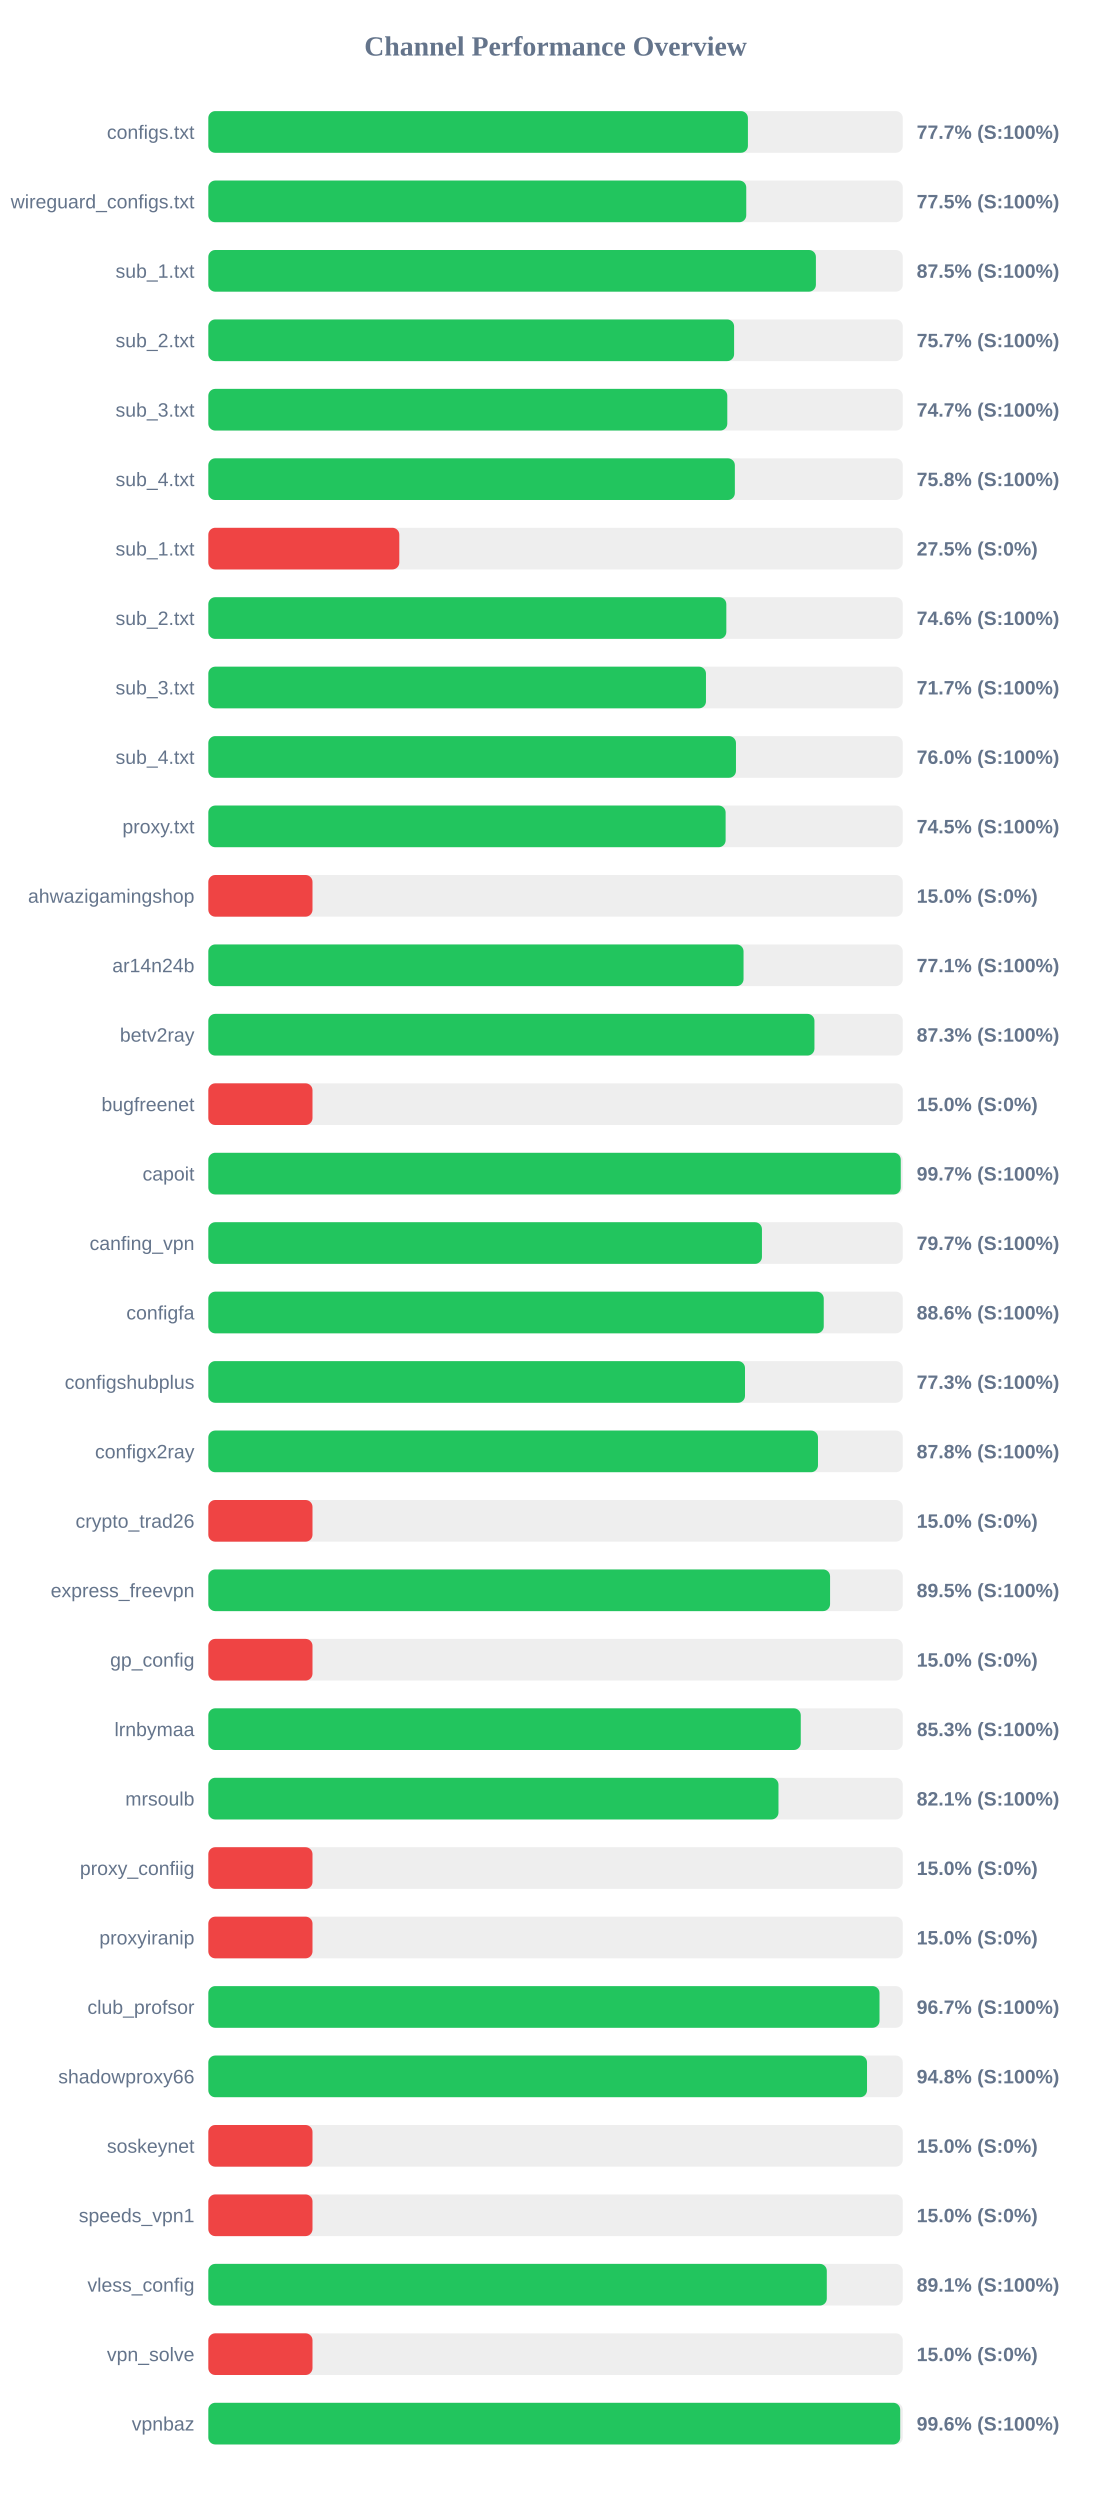
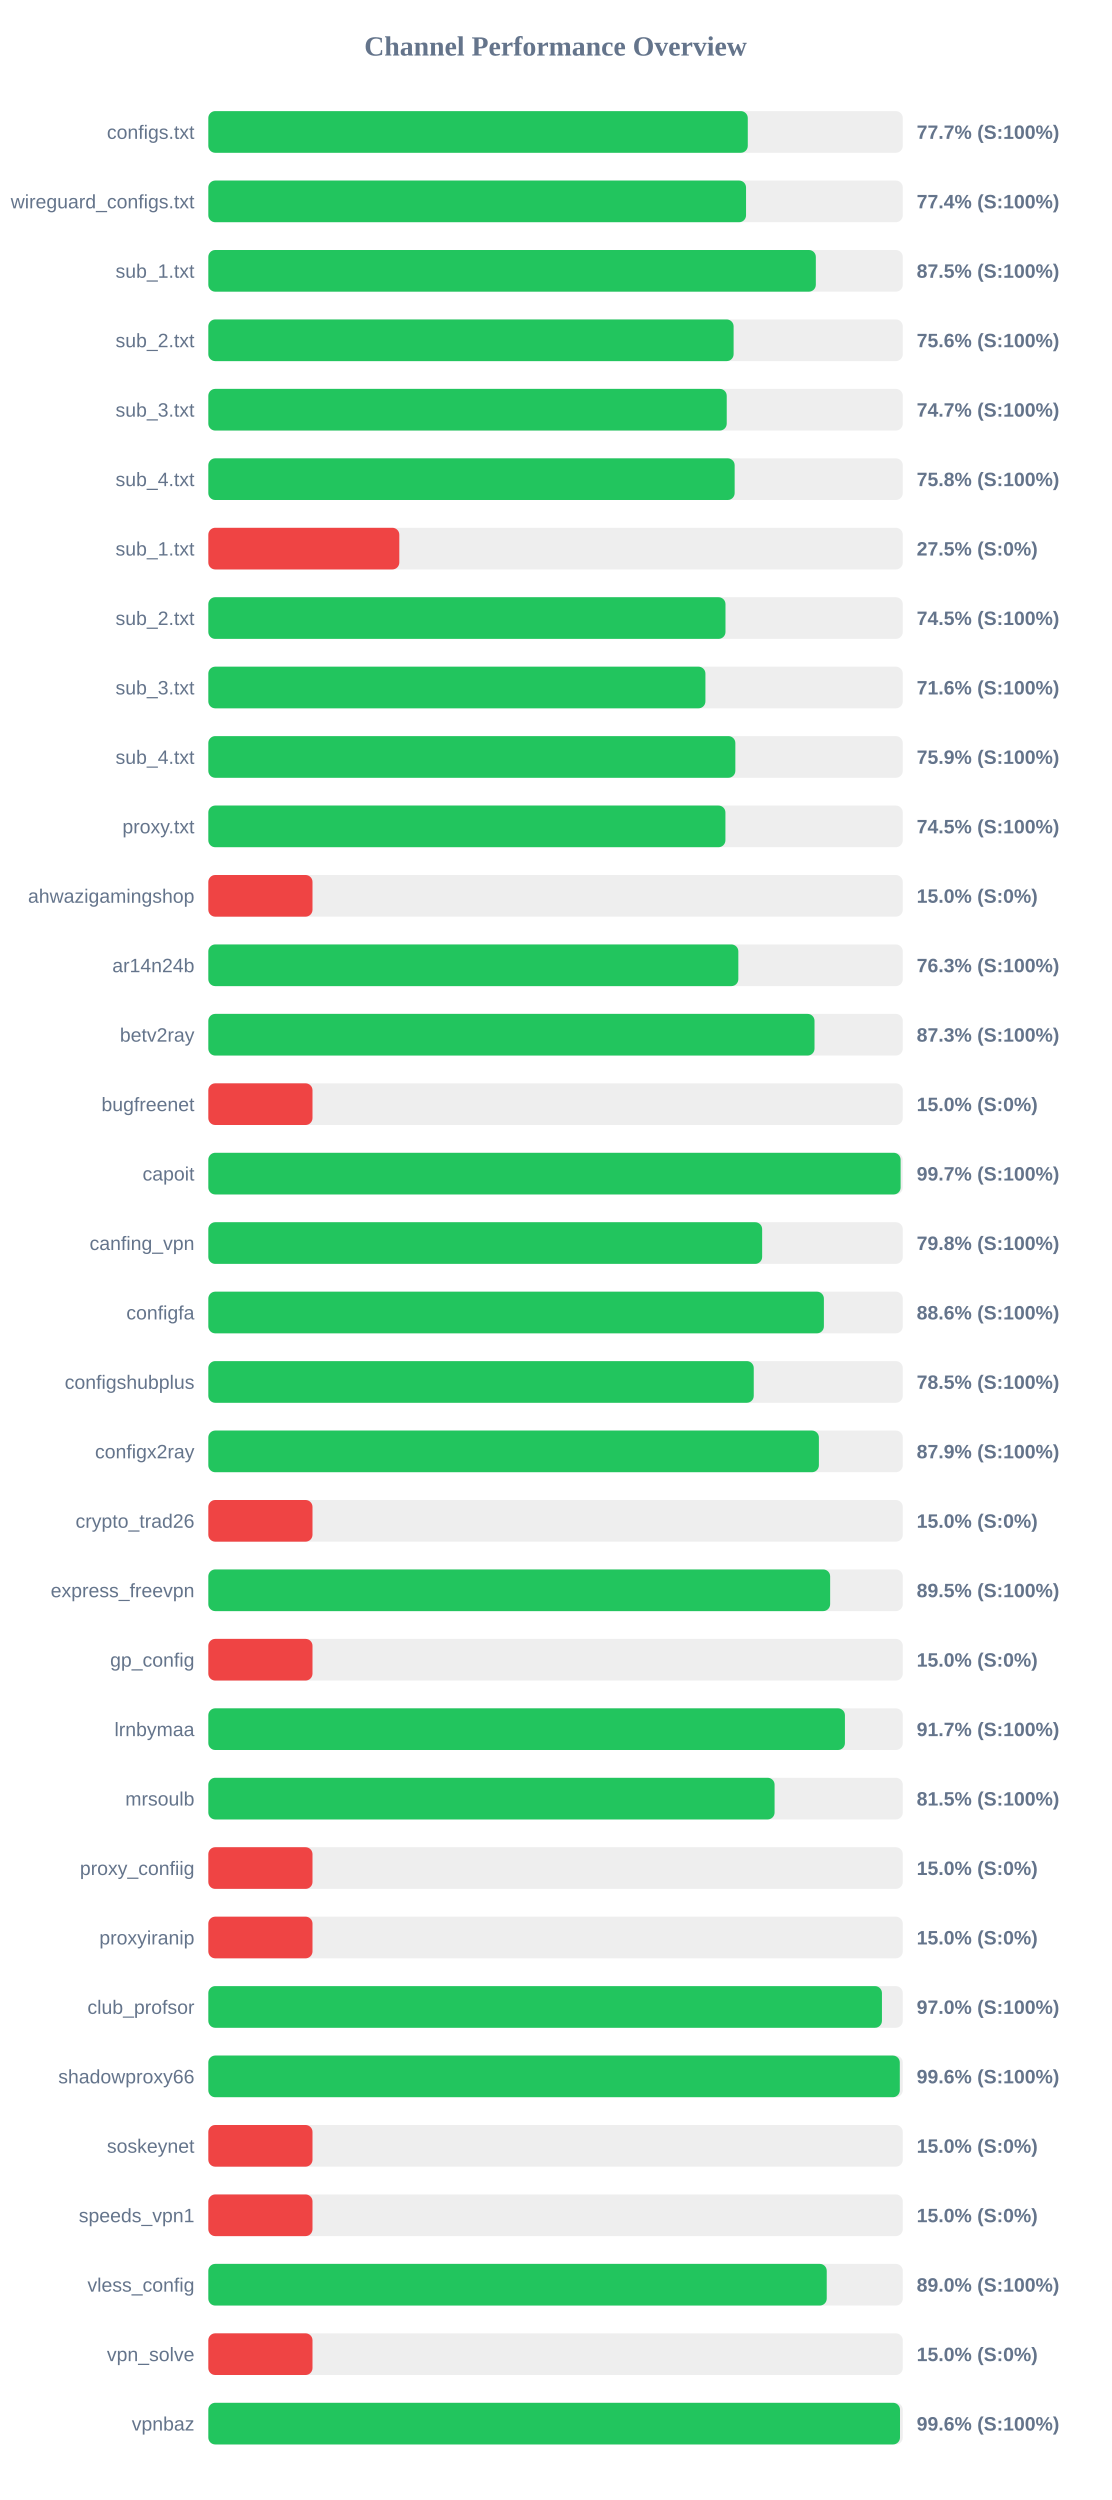
<svg xmlns="http://www.w3.org/2000/svg" width="800" height="1800" version="1.1">
  <style>
        .row { font: 14px Arial; fill: #64748b; }
        .score { font: bold 14px Arial; fill: #64748b; }
    </style>
  <text x="400" y="40" text-anchor="middle" font-size="20px" font-weight="bold" fill="#64748b">Channel Performance Overview</text>
  <rect x="150" y="80" width="500" height="30" fill="#eee" rx="5" />
-   <rect x="150" y="80" width="388.5" height="30" fill="#22c55e" rx="5" />
+   <rect x="150" y="80" width="388.4" height="30" fill="#22c55e" rx="5" />
  <text x="140" y="100" text-anchor="end" class="row">configs.txt</text>
  <text x="660" y="100" text-anchor="start" class="score">77.7% (S:100%)</text>
  <rect x="150" y="130" width="500" height="30" fill="#eee" rx="5" />
-   <rect x="150" y="130" width="387.3" height="30" fill="#22c55e" rx="5" />
+   <rect x="150" y="130" width="387.15" height="30" fill="#22c55e" rx="5" />
  <text x="140" y="150" text-anchor="end" class="row">wireguard_configs.txt</text>
-   <text x="660" y="150" text-anchor="start" class="score">77.5% (S:100%)</text>
+   <text x="660" y="150" text-anchor="start" class="score">77.4% (S:100%)</text>
  <rect x="150" y="180" width="500" height="30" fill="#eee" rx="5" />
-   <rect x="150" y="180" width="437.45" height="30" fill="#22c55e" rx="5" />
+   <rect x="150" y="180" width="437.4" height="30" fill="#22c55e" rx="5" />
  <text x="140" y="200" text-anchor="end" class="row">sub_1.txt</text>
  <text x="660" y="200" text-anchor="start" class="score">87.5% (S:100%)</text>
  <rect x="150" y="230" width="500" height="30" fill="#eee" rx="5" />
-   <rect x="150" y="230" width="378.55" height="30" fill="#22c55e" rx="5" />
+   <rect x="150" y="230" width="378.2" height="30" fill="#22c55e" rx="5" />
  <text x="140" y="250" text-anchor="end" class="row">sub_2.txt</text>
-   <text x="660" y="250" text-anchor="start" class="score">75.7% (S:100%)</text>
+   <text x="660" y="250" text-anchor="start" class="score">75.6% (S:100%)</text>
  <rect x="150" y="280" width="500" height="30" fill="#eee" rx="5" />
-   <rect x="150" y="280" width="373.65" height="30" fill="#22c55e" rx="5" />
+   <rect x="150" y="280" width="373.25" height="30" fill="#22c55e" rx="5" />
  <text x="140" y="300" text-anchor="end" class="row">sub_3.txt</text>
  <text x="660" y="300" text-anchor="start" class="score">74.7% (S:100%)</text>
  <rect x="150" y="330" width="500" height="30" fill="#eee" rx="5" />
-   <rect x="150" y="330" width="379.1" height="30" fill="#22c55e" rx="5" />
+   <rect x="150" y="330" width="378.95" height="30" fill="#22c55e" rx="5" />
  <text x="140" y="350" text-anchor="end" class="row">sub_4.txt</text>
  <text x="660" y="350" text-anchor="start" class="score">75.8% (S:100%)</text>
  <rect x="150" y="380" width="500" height="30" fill="#eee" rx="5" />
  <rect x="150" y="380" width="137.5" height="30" fill="#ef4444" rx="5" />
  <text x="140" y="400" text-anchor="end" class="row">sub_1.txt</text>
  <text x="660" y="400" text-anchor="start" class="score">27.5% (S:0%)</text>
  <rect x="150" y="430" width="500" height="30" fill="#eee" rx="5" />
-   <rect x="150" y="430" width="372.95" height="30" fill="#22c55e" rx="5" />
+   <rect x="150" y="430" width="372.35" height="30" fill="#22c55e" rx="5" />
  <text x="140" y="450" text-anchor="end" class="row">sub_2.txt</text>
-   <text x="660" y="450" text-anchor="start" class="score">74.6% (S:100%)</text>
+   <text x="660" y="450" text-anchor="start" class="score">74.5% (S:100%)</text>
  <rect x="150" y="480" width="500" height="30" fill="#eee" rx="5" />
-   <rect x="150" y="480" width="358.3" height="30" fill="#22c55e" rx="5" />
+   <rect x="150" y="480" width="357.9" height="30" fill="#22c55e" rx="5" />
  <text x="140" y="500" text-anchor="end" class="row">sub_3.txt</text>
-   <text x="660" y="500" text-anchor="start" class="score">71.7% (S:100%)</text>
+   <text x="660" y="500" text-anchor="start" class="score">71.6% (S:100%)</text>
  <rect x="150" y="530" width="500" height="30" fill="#eee" rx="5" />
-   <rect x="150" y="530" width="379.9" height="30" fill="#22c55e" rx="5" />
+   <rect x="150" y="530" width="379.45" height="30" fill="#22c55e" rx="5" />
  <text x="140" y="550" text-anchor="end" class="row">sub_4.txt</text>
-   <text x="660" y="550" text-anchor="start" class="score">76.0% (S:100%)</text>
+   <text x="660" y="550" text-anchor="start" class="score">75.9% (S:100%)</text>
  <rect x="150" y="580" width="500" height="30" fill="#eee" rx="5" />
-   <rect x="150" y="580" width="372.45" height="30" fill="#22c55e" rx="5" />
+   <rect x="150" y="580" width="372.3" height="30" fill="#22c55e" rx="5" />
  <text x="140" y="600" text-anchor="end" class="row">proxy.txt</text>
  <text x="660" y="600" text-anchor="start" class="score">74.5% (S:100%)</text>
  <rect x="150" y="630" width="500" height="30" fill="#eee" rx="5" />
  <rect x="150" y="630" width="75.0" height="30" fill="#ef4444" rx="5" />
  <text x="140" y="650" text-anchor="end" class="row">ahwazigamingshop</text>
  <text x="660" y="650" text-anchor="start" class="score">15.0% (S:0%)</text>
  <rect x="150" y="680" width="500" height="30" fill="#eee" rx="5" />
-   <rect x="150" y="680" width="385.35" height="30" fill="#22c55e" rx="5" />
+   <rect x="150" y="680" width="381.6" height="30" fill="#22c55e" rx="5" />
  <text x="140" y="700" text-anchor="end" class="row">ar14n24b</text>
-   <text x="660" y="700" text-anchor="start" class="score">77.1% (S:100%)</text>
+   <text x="660" y="700" text-anchor="start" class="score">76.3% (S:100%)</text>
  <rect x="150" y="730" width="500" height="30" fill="#eee" rx="5" />
-   <rect x="150" y="730" width="436.4" height="30" fill="#22c55e" rx="5" />
+   <rect x="150" y="730" width="436.45" height="30" fill="#22c55e" rx="5" />
  <text x="140" y="750" text-anchor="end" class="row">betv2ray</text>
  <text x="660" y="750" text-anchor="start" class="score">87.3% (S:100%)</text>
  <rect x="150" y="780" width="500" height="30" fill="#eee" rx="5" />
  <rect x="150" y="780" width="75.0" height="30" fill="#ef4444" rx="5" />
  <text x="140" y="800" text-anchor="end" class="row">bugfreenet</text>
  <text x="660" y="800" text-anchor="start" class="score">15.0% (S:0%)</text>
  <rect x="150" y="830" width="500" height="30" fill="#eee" rx="5" />
-   <rect x="150" y="830" width="498.55" height="30" fill="#22c55e" rx="5" />
+   <rect x="150" y="830" width="498.45" height="30" fill="#22c55e" rx="5" />
  <text x="140" y="850" text-anchor="end" class="row">capoit</text>
  <text x="660" y="850" text-anchor="start" class="score">99.7% (S:100%)</text>
  <rect x="150" y="880" width="500" height="30" fill="#eee" rx="5" />
-   <rect x="150" y="880" width="398.6" height="30" fill="#22c55e" rx="5" />
+   <rect x="150" y="880" width="398.75" height="30" fill="#22c55e" rx="5" />
  <text x="140" y="900" text-anchor="end" class="row">canfing_vpn</text>
-   <text x="660" y="900" text-anchor="start" class="score">79.7% (S:100%)</text>
+   <text x="660" y="900" text-anchor="start" class="score">79.8% (S:100%)</text>
  <rect x="150" y="930" width="500" height="30" fill="#eee" rx="5" />
-   <rect x="150" y="930" width="443.1" height="30" fill="#22c55e" rx="5" />
+   <rect x="150" y="930" width="443.2" height="30" fill="#22c55e" rx="5" />
  <text x="140" y="950" text-anchor="end" class="row">configfa</text>
  <text x="660" y="950" text-anchor="start" class="score">88.6% (S:100%)</text>
  <rect x="150" y="980" width="500" height="30" fill="#eee" rx="5" />
-   <rect x="150" y="980" width="386.4" height="30" fill="#22c55e" rx="5" />
+   <rect x="150" y="980" width="392.7" height="30" fill="#22c55e" rx="5" />
  <text x="140" y="1000" text-anchor="end" class="row">configshubplus</text>
-   <text x="660" y="1000" text-anchor="start" class="score">77.3% (S:100%)</text>
+   <text x="660" y="1000" text-anchor="start" class="score">78.5% (S:100%)</text>
  <rect x="150" y="1030" width="500" height="30" fill="#eee" rx="5" />
-   <rect x="150" y="1030" width="438.95" height="30" fill="#22c55e" rx="5" />
+   <rect x="150" y="1030" width="439.6" height="30" fill="#22c55e" rx="5" />
  <text x="140" y="1050" text-anchor="end" class="row">configx2ray</text>
-   <text x="660" y="1050" text-anchor="start" class="score">87.8% (S:100%)</text>
+   <text x="660" y="1050" text-anchor="start" class="score">87.9% (S:100%)</text>
  <rect x="150" y="1080" width="500" height="30" fill="#eee" rx="5" />
  <rect x="150" y="1080" width="75.0" height="30" fill="#ef4444" rx="5" />
  <text x="140" y="1100" text-anchor="end" class="row">crypto_trad26</text>
  <text x="660" y="1100" text-anchor="start" class="score">15.0% (S:0%)</text>
  <rect x="150" y="1130" width="500" height="30" fill="#eee" rx="5" />
-   <rect x="150" y="1130" width="447.65" height="30" fill="#22c55e" rx="5" />
+   <rect x="150" y="1130" width="447.7" height="30" fill="#22c55e" rx="5" />
  <text x="140" y="1150" text-anchor="end" class="row">express_freevpn</text>
  <text x="660" y="1150" text-anchor="start" class="score">89.5% (S:100%)</text>
  <rect x="150" y="1180" width="500" height="30" fill="#eee" rx="5" />
  <rect x="150" y="1180" width="75.0" height="30" fill="#ef4444" rx="5" />
  <text x="140" y="1200" text-anchor="end" class="row">gp_config</text>
  <text x="660" y="1200" text-anchor="start" class="score">15.0% (S:0%)</text>
  <rect x="150" y="1230" width="500" height="30" fill="#eee" rx="5" />
-   <rect x="150" y="1230" width="426.55" height="30" fill="#22c55e" rx="5" />
+   <rect x="150" y="1230" width="458.35" height="30" fill="#22c55e" rx="5" />
  <text x="140" y="1250" text-anchor="end" class="row">lrnbymaa</text>
-   <text x="660" y="1250" text-anchor="start" class="score">85.3% (S:100%)</text>
+   <text x="660" y="1250" text-anchor="start" class="score">91.7% (S:100%)</text>
  <rect x="150" y="1280" width="500" height="30" fill="#eee" rx="5" />
-   <rect x="150" y="1280" width="410.5" height="30" fill="#22c55e" rx="5" />
+   <rect x="150" y="1280" width="407.7" height="30" fill="#22c55e" rx="5" />
  <text x="140" y="1300" text-anchor="end" class="row">mrsoulb</text>
-   <text x="660" y="1300" text-anchor="start" class="score">82.1% (S:100%)</text>
+   <text x="660" y="1300" text-anchor="start" class="score">81.5% (S:100%)</text>
  <rect x="150" y="1330" width="500" height="30" fill="#eee" rx="5" />
  <rect x="150" y="1330" width="75.0" height="30" fill="#ef4444" rx="5" />
  <text x="140" y="1350" text-anchor="end" class="row">proxy_confiig</text>
  <text x="660" y="1350" text-anchor="start" class="score">15.0% (S:0%)</text>
  <rect x="150" y="1380" width="500" height="30" fill="#eee" rx="5" />
  <rect x="150" y="1380" width="75.0" height="30" fill="#ef4444" rx="5" />
  <text x="140" y="1400" text-anchor="end" class="row">proxyiranip</text>
  <text x="660" y="1400" text-anchor="start" class="score">15.0% (S:0%)</text>
  <rect x="150" y="1430" width="500" height="30" fill="#eee" rx="5" />
-   <rect x="150" y="1430" width="483.25" height="30" fill="#22c55e" rx="5" />
+   <rect x="150" y="1430" width="485.0" height="30" fill="#22c55e" rx="5" />
  <text x="140" y="1450" text-anchor="end" class="row">club_profsor</text>
-   <text x="660" y="1450" text-anchor="start" class="score">96.7% (S:100%)</text>
+   <text x="660" y="1450" text-anchor="start" class="score">97.0% (S:100%)</text>
  <rect x="150" y="1480" width="500" height="30" fill="#eee" rx="5" />
-   <rect x="150" y="1480" width="474.25" height="30" fill="#22c55e" rx="5" />
+   <rect x="150" y="1480" width="497.85" height="30" fill="#22c55e" rx="5" />
  <text x="140" y="1500" text-anchor="end" class="row">shadowproxy66</text>
-   <text x="660" y="1500" text-anchor="start" class="score">94.8% (S:100%)</text>
+   <text x="660" y="1500" text-anchor="start" class="score">99.6% (S:100%)</text>
  <rect x="150" y="1530" width="500" height="30" fill="#eee" rx="5" />
  <rect x="150" y="1530" width="75.0" height="30" fill="#ef4444" rx="5" />
  <text x="140" y="1550" text-anchor="end" class="row">soskeynet</text>
  <text x="660" y="1550" text-anchor="start" class="score">15.0% (S:0%)</text>
  <rect x="150" y="1580" width="500" height="30" fill="#eee" rx="5" />
  <rect x="150" y="1580" width="75.0" height="30" fill="#ef4444" rx="5" />
  <text x="140" y="1600" text-anchor="end" class="row">speeds_vpn1</text>
  <text x="660" y="1600" text-anchor="start" class="score">15.0% (S:0%)</text>
  <rect x="150" y="1630" width="500" height="30" fill="#eee" rx="5" />
-   <rect x="150" y="1630" width="445.3" height="30" fill="#22c55e" rx="5" />
+   <rect x="150" y="1630" width="445.25" height="30" fill="#22c55e" rx="5" />
  <text x="140" y="1650" text-anchor="end" class="row">vless_config</text>
-   <text x="660" y="1650" text-anchor="start" class="score">89.1% (S:100%)</text>
+   <text x="660" y="1650" text-anchor="start" class="score">89.0% (S:100%)</text>
  <rect x="150" y="1680" width="500" height="30" fill="#eee" rx="5" />
  <rect x="150" y="1680" width="75.0" height="30" fill="#ef4444" rx="5" />
  <text x="140" y="1700" text-anchor="end" class="row">vpn_solve</text>
  <text x="660" y="1700" text-anchor="start" class="score">15.0% (S:0%)</text>
  <rect x="150" y="1730" width="500" height="30" fill="#eee" rx="5" />
-   <rect x="150" y="1730" width="498.15" height="30" fill="#22c55e" rx="5" />
+   <rect x="150" y="1730" width="498.0" height="30" fill="#22c55e" rx="5" />
  <text x="140" y="1750" text-anchor="end" class="row">vpnbaz</text>
  <text x="660" y="1750" text-anchor="start" class="score">99.6% (S:100%)</text>
</svg>
